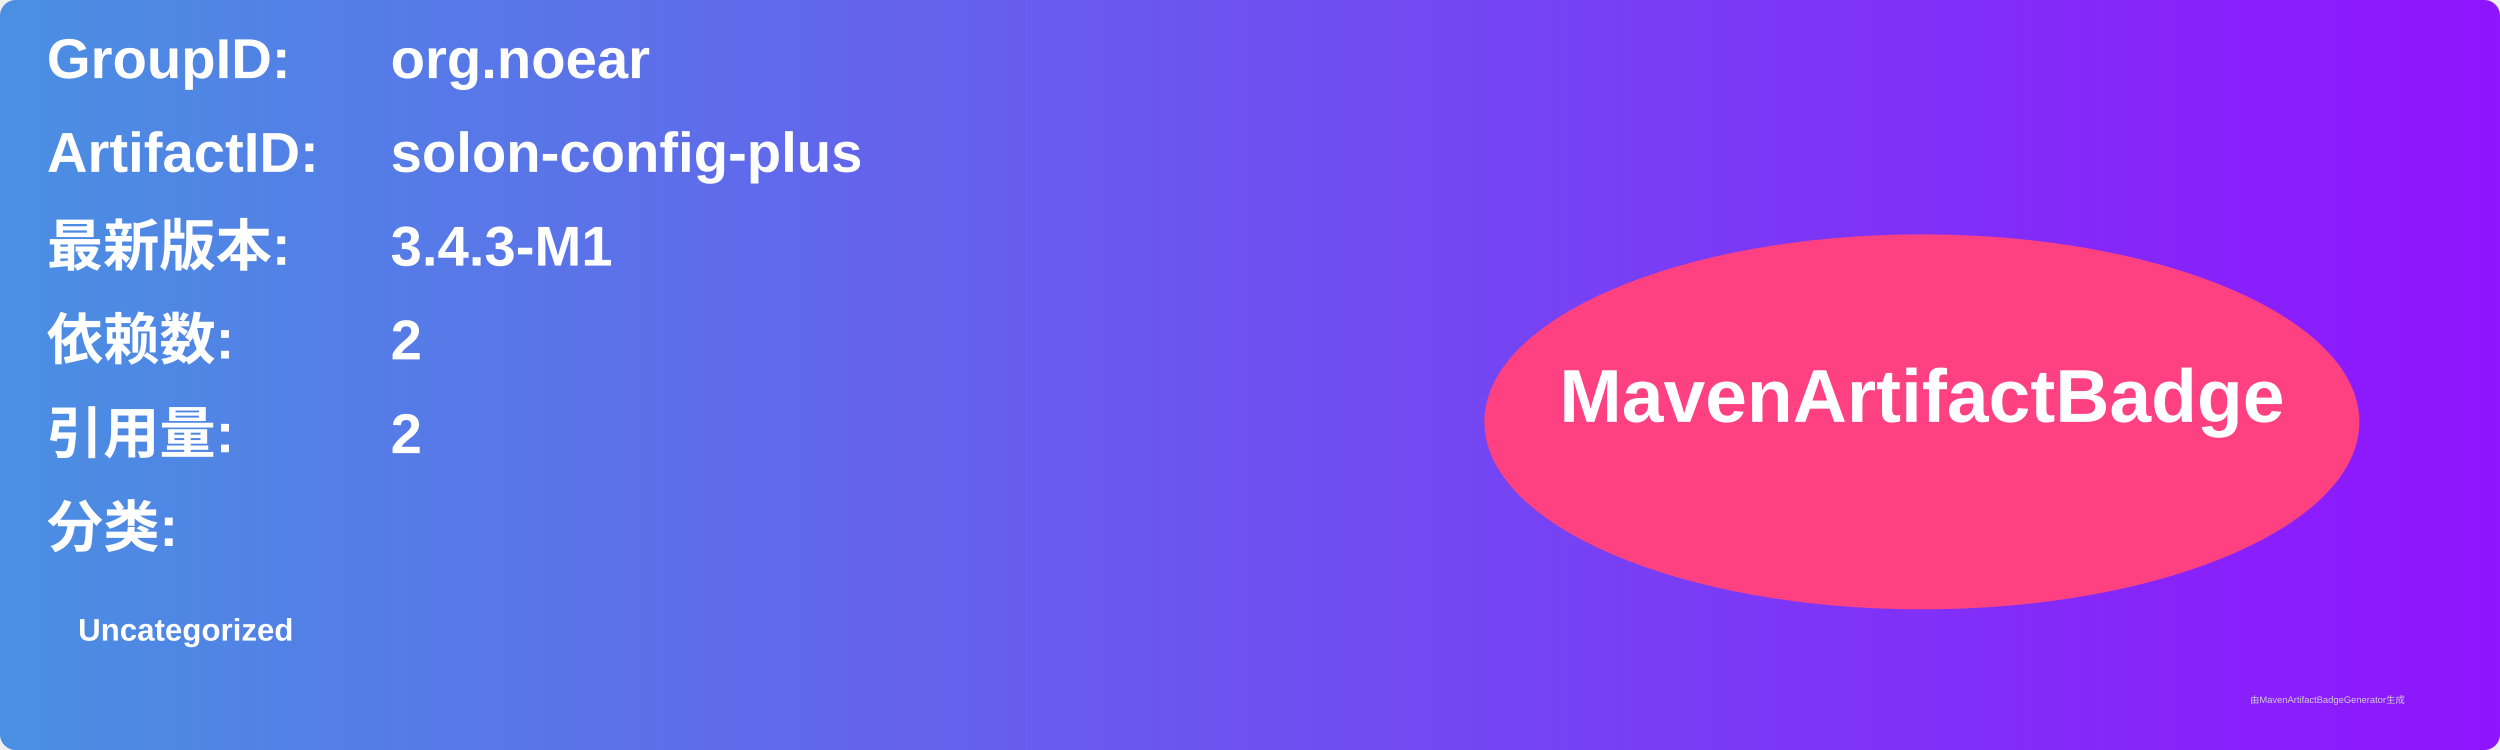
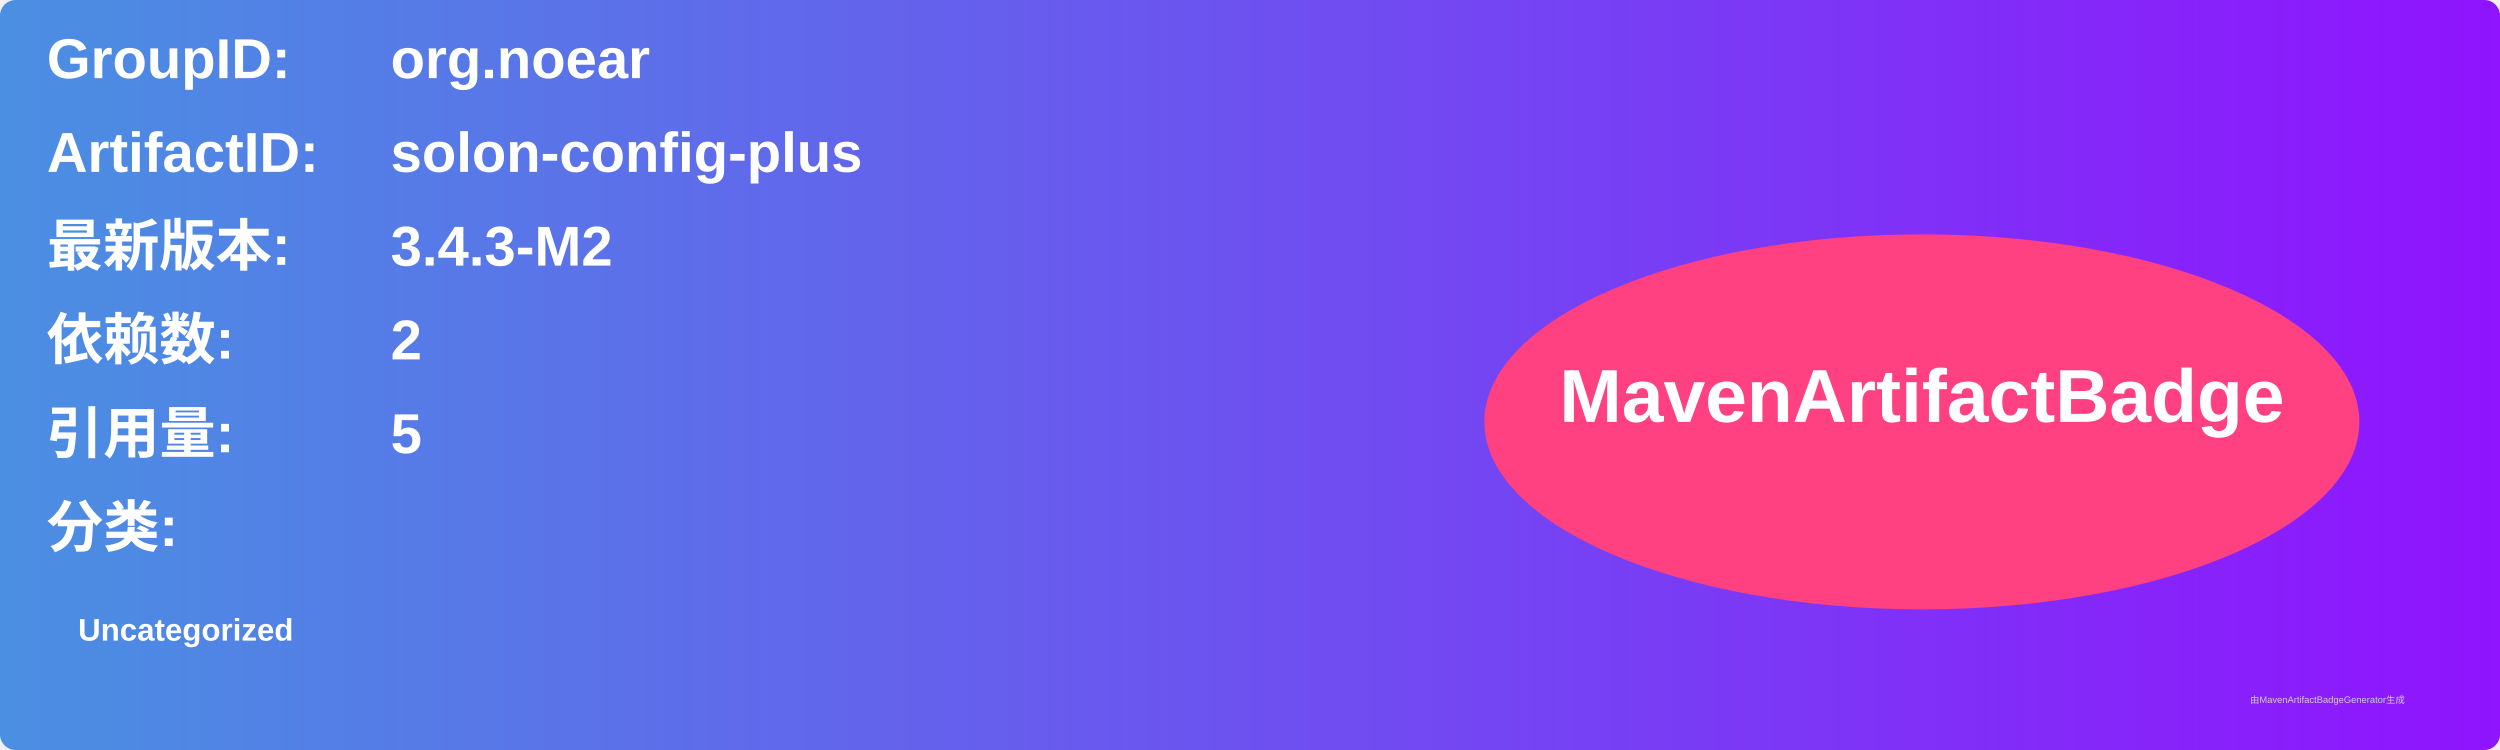
<svg xmlns="http://www.w3.org/2000/svg" width="800" height="240" viewBox="0 0 800 240">
  <linearGradient id="grad" x1="0%" y1="0%" x2="100%" y2="0%">
    <stop offset="0%" stop-color="#4a90e2" />
    <stop offset="100%" stop-color="#9013fe" />
  </linearGradient>
  <rect width="100%" height="100%" rx="5" ry="5" fill="url(#grad)" />
  <g transform="translate(15, 15)">
    <text x="0" y="10" font-family="Arial" font-size="18" fill="white" font-weight="bold" width="260">GroupID:</text>
    <text x="110" y="10" font-family="Arial" font-size="18" fill="white" font-weight="bold" width="460">org.noear</text>
    <text x="0" y="40" font-family="Arial" font-size="18" fill="white" font-weight="bold" width="260">ArtifactID:</text>
    <text x="110" y="40" font-family="Arial" font-size="18" fill="white" font-weight="bold" width="460">solon-config-plus</text>
    <text x="0" y="70" font-family="Arial" font-size="18" fill="white" font-weight="bold">最新版本:</text>
    <text x="110" y="70" font-family="Arial" font-size="18" fill="white" font-weight="bold">
-       <tspan font-weight="bold">3.4.3-M1</tspan>
+       <tspan font-weight="bold">3.4.3-M2</tspan>
    </text>
    <text x="0" y="100" font-family="Arial" font-size="18" fill="white" font-weight="bold">依赖数: </text>
    <text x="110" y="100" font-family="Arial" font-size="18" fill="white">
      <tspan font-weight="bold">2</tspan>
    </text>
    <text x="0" y="130" font-family="Arial" font-size="18" fill="white" font-weight="bold">引用量: </text>
    <text x="110" y="130" font-family="Arial" font-size="18" fill="white">
-       <tspan font-weight="bold">2</tspan>
+       <tspan font-weight="bold">5</tspan>
    </text>
    <text x="0" y="160" font-family="Arial" font-size="18" fill="white" font-weight="bold">分类:</text>
    <text x="10" y="190" font-family="Arial" font-size="10" fill="white">
      <tspan font-weight="bold">Uncategorized</tspan>
    </text>
    <ellipse cx="600" cy="120" rx="140" ry="60" fill="#ff4081" />
    <text x="600" y="120" text-anchor="middle" font-family="Arial" font-size="24" fill="white" font-weight="bold">MavenArtifactBadge</text>
  </g>
  <text x="720" y="225" font-family="Arial" font-size="3" fill="#d0d0d0">由MavenArtifactBadgeGenerator生成</text>
</svg>
